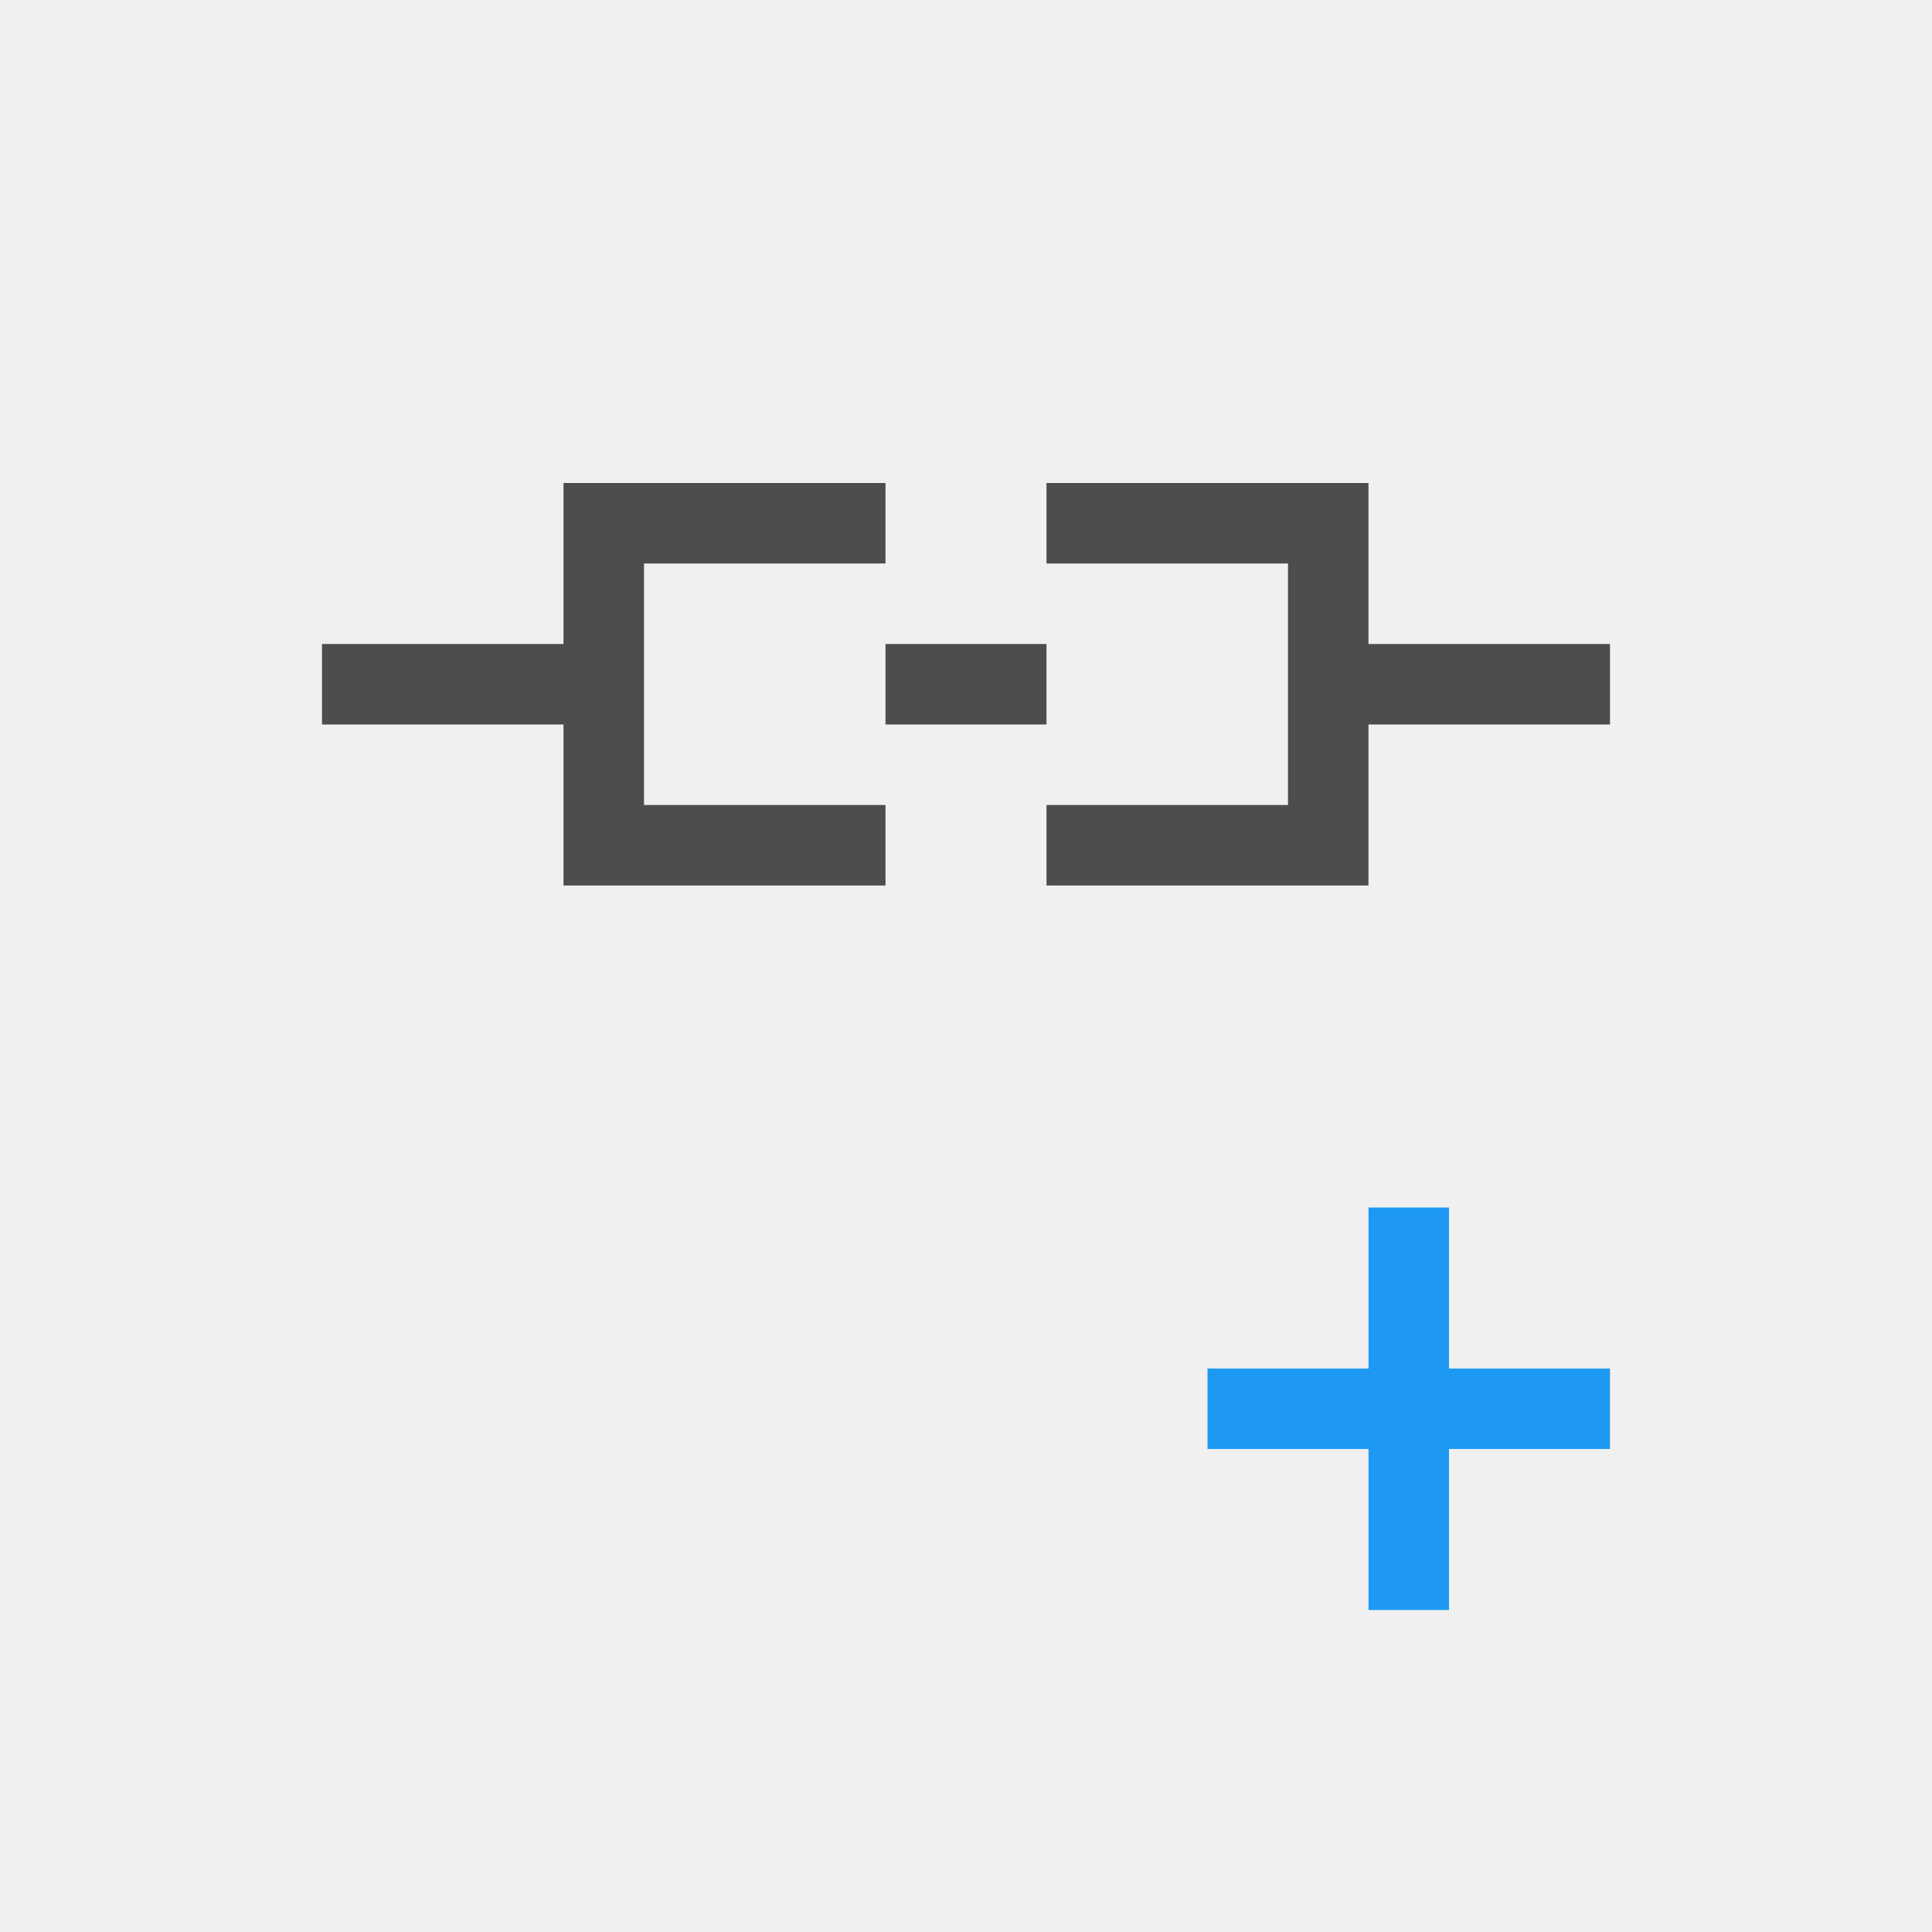
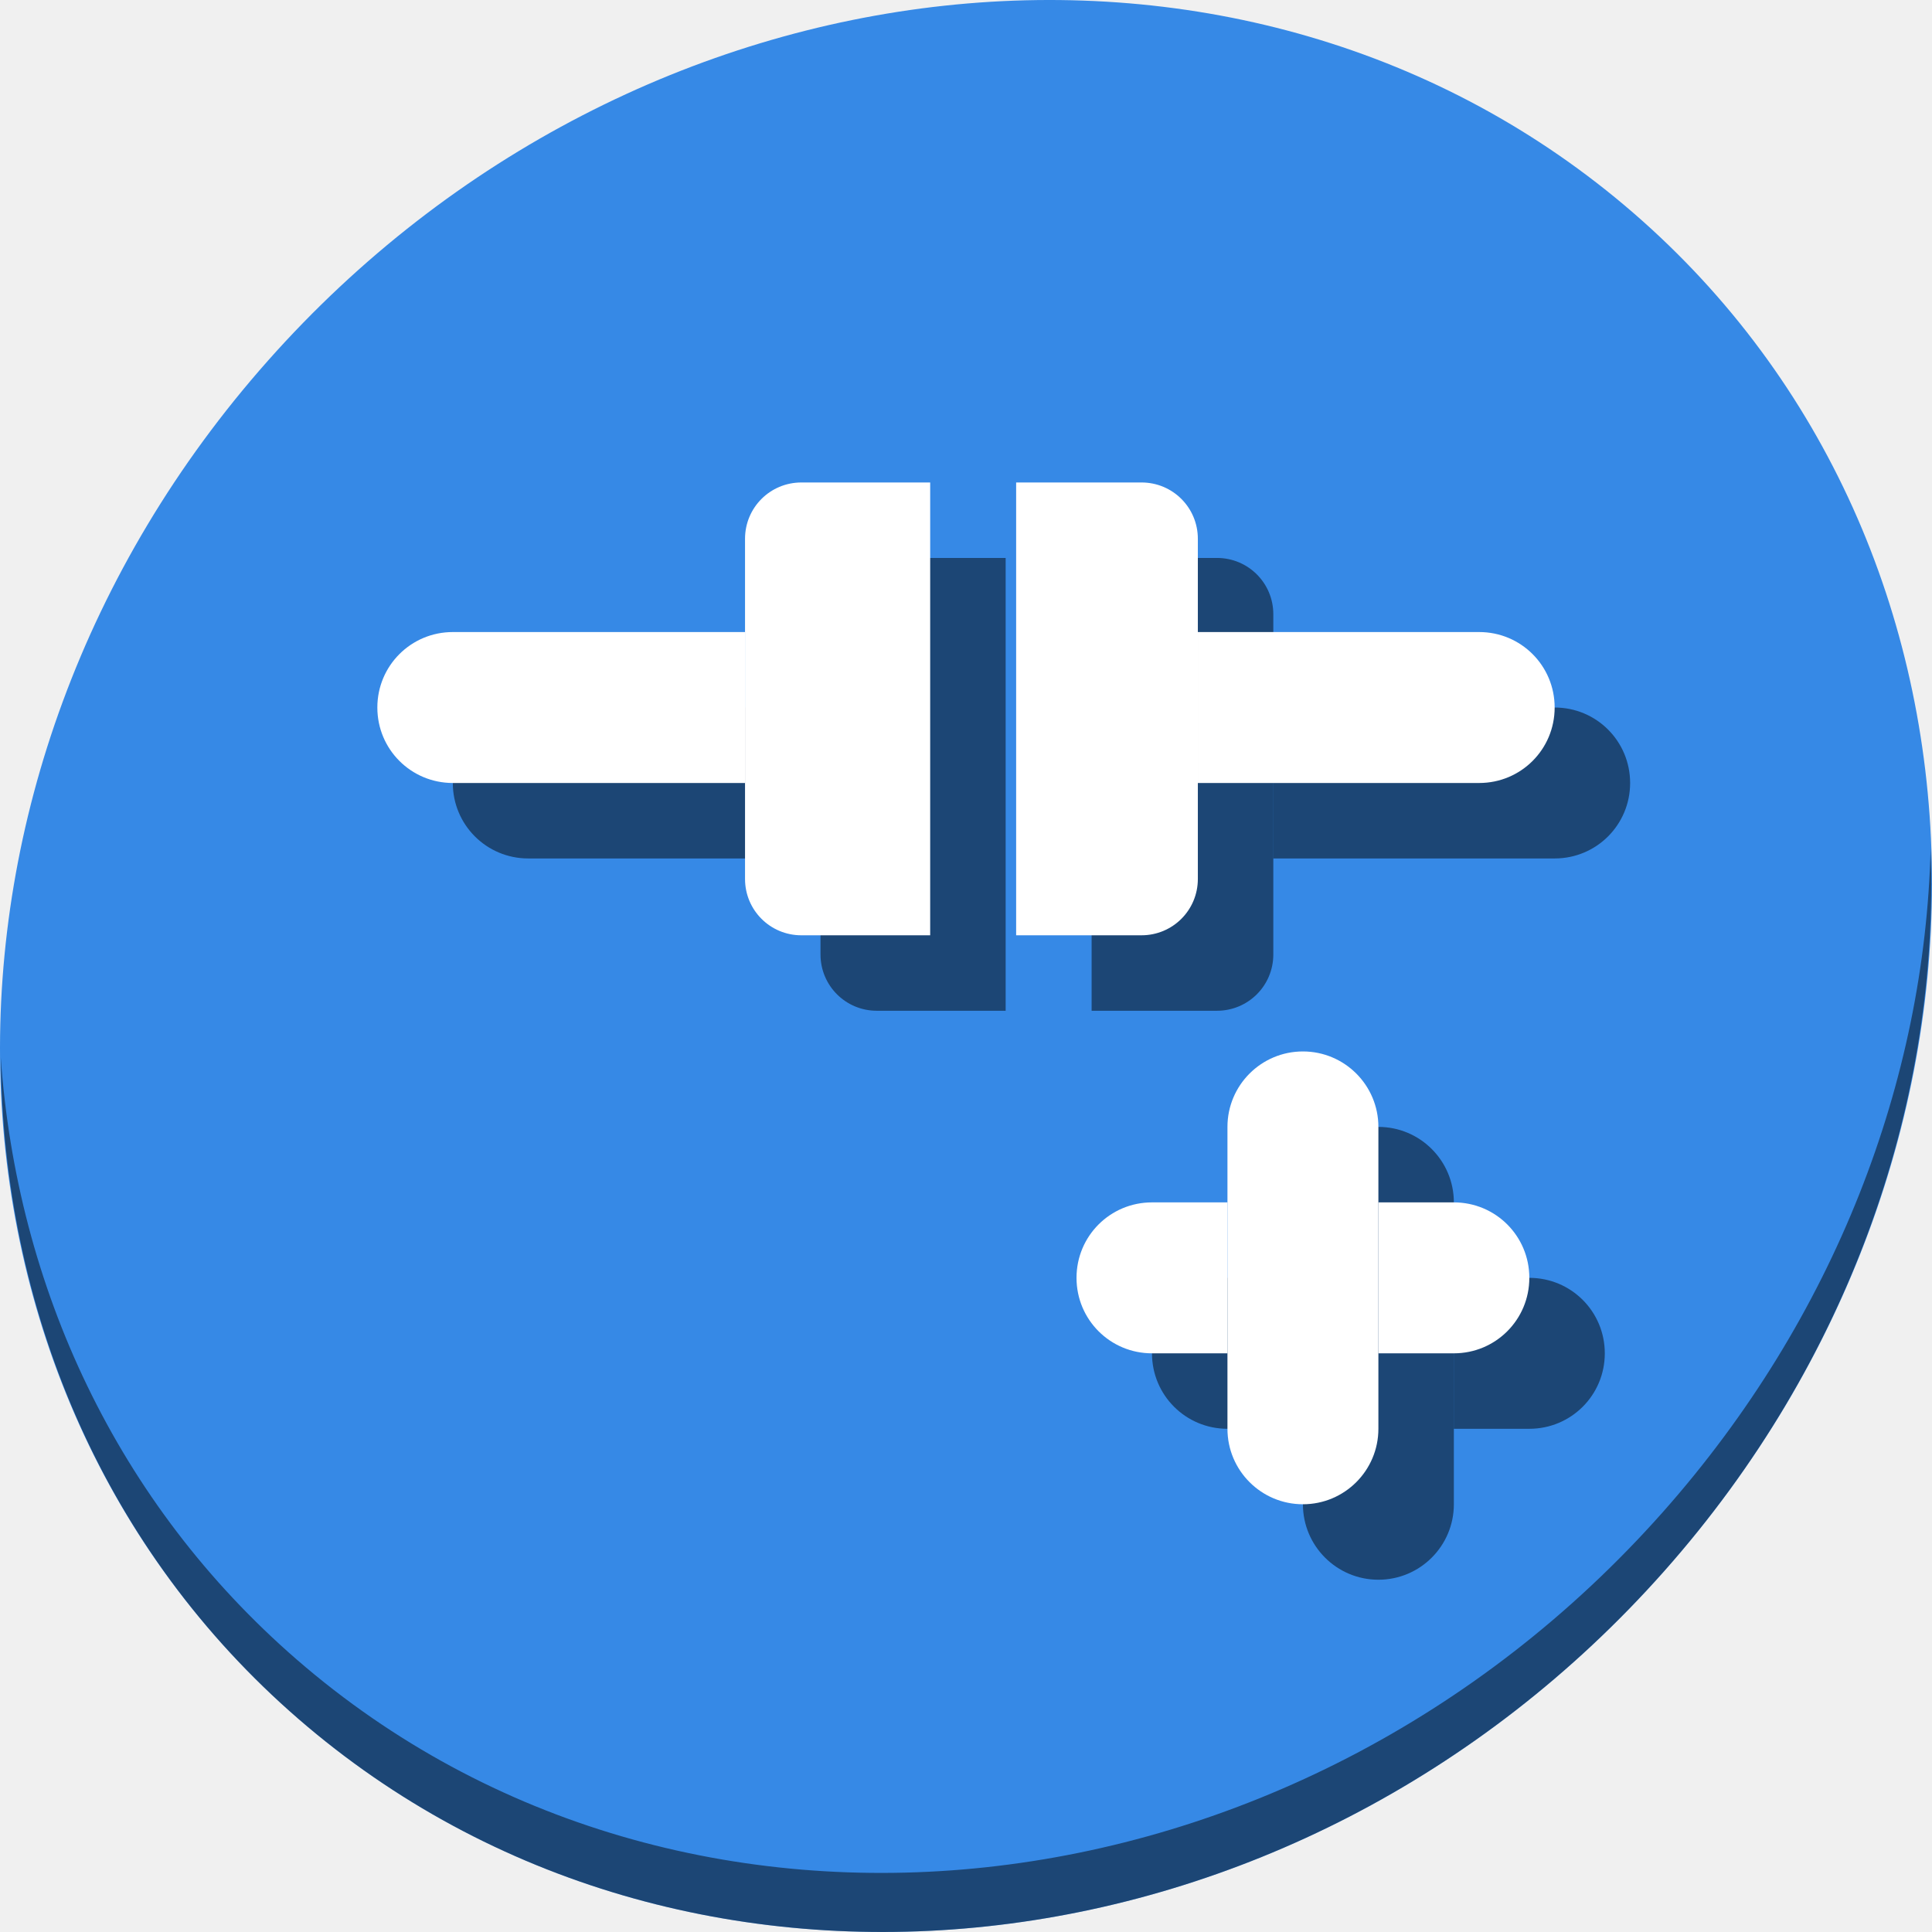
- <svg xmlns="http://www.w3.org/2000/svg" viewBox="0 0 24 24">
+ <svg xmlns="http://www.w3.org/2000/svg" viewBox="0 0 64 64" version="1.1" id="svg8" width="64" height="64">
  <defs id="defs3051">
    <style type="text/css" id="current-color-scheme">
      .ColorScheme-Text {
        color:#4d4d4d;
      }
      </style>
  </defs>
-   <path style="fill:currentColor;fill-opacity:1;stroke:none" d="M 7 6 L 7 8 L 4 8 L 4 9 L 7 9 L 7 11 L 11 11 L 11 10 L 8 10 L 8 7 L 11 7 L 11 6 L 7 6 z M 13 6 L 13 7 L 16 7 L 16 10 L 13 10 L 13 11 L 17 11 L 17 9 L 20 9 L 20 8 L 17 8 L 17 6 L 13 6 z M 11 8 L 11 9 L 13 9 L 13 8 L 11 8 z " class="ColorScheme-Text" />
-   <path style="fill:#1d99f3" d="M 17 15 L 17 17 L 15 17 L 15 18 L 17 18 L 17 20 L 18 20 L 18 18 L 20 18 L 20 17 L 18 17 L 18 15 L 17 15 z " />
+   <g id="g888" transform="matrix(0.125,0,0,0.125,1.621628e-8,56)">
+     <path style="fill:#3689e6;fill-opacity:1;stroke-width:11.11" d="m 432.913,-391.526 c 102.193,88.575 105.827,249.7 8.117,359.899 C 343.32,78.572 181.28,96.101 79.087,7.526 -23.106,-81.049 -26.74,-242.174 70.97,-352.373 168.68,-462.572 330.72,-480.101 432.913,-391.526 Z" id="path27" />
+     <path style="opacity:1;fill:#000000;fill-opacity:0.49;stroke-width:11.11" d="m 511.636,-223.096 c -1.551,61.312 -25.161,124.155 -70.966,175.814 C 342.959,62.917 180.919,80.446 78.726,-8.129 30.827,-49.644 4.497,-107.077 0.194,-167.771 0.799,-101.415 27.117,-37.518 79.079,7.519 181.272,96.094 343.32,78.556 441.022,-31.634 490.727,-87.692 514.027,-156.925 511.636,-223.096 Z" id="path51" />
+     <rect style="opacity:1;fill:#000000;fill-opacity:0.49;stroke:none;stroke-width:39.869;stroke-linecap:round;stroke-linejoin:round;stroke-miterlimit:4;stroke-dasharray:none;stroke-dashoffset:0;stroke-opacity:1" id="rect906" width="40" height="120" x="345.288" y="-149.356" ry="20" />
+     <path style="opacity:1;fill:#000000;fill-opacity:0.49;stroke:none;stroke-width:39.869;stroke-linecap:round;stroke-linejoin:round;stroke-miterlimit:4;stroke-dasharray:none;stroke-dashoffset:0;stroke-opacity:1" d="m 325.288,-109.355 c -11.08,0 -20,8.92 -20,20 0,11.08 8.92,20 20,20 h 20 v -40 z m 60,0 v 40 h 20 c 11.08,10e-7 20,-8.92 20,-20 0,-11.08 -8.92,-20 -20,-20 z" id="path908" />
+     <g style="fill:#000000;fill-opacity:0.49" transform="translate(20,19.99967)" id="g874">
+       <path id="path870" d="m 120,-280.5 c -11.08,0 -20,8.92 -20,20 0,11.08 8.92,20 20,20 h 77.441 v -40 z m 197.441,0 v 40 H 392 c 11.08,0 20,-8.92 20,-20 0,-11.08 -8.92,-20 -20,-20 z" style="opacity:1;fill:#000000;fill-opacity:0.49;stroke:none;stroke-width:197.007;stroke-miterlimit:4;stroke-dasharray:none;stroke-dashoffset:0;stroke-opacity:1" />
+       <path id="path872" d="m 212.369,-320.139 c -8.27,0 -14.928,6.657 -14.928,14.928 v 90.143 c 0,8.27 6.657,14.93 14.928,14.93 h 34.139 v -120 z m 56.92,0 v 120 h 33.223 c 8.27,0 14.93,-6.659 14.93,-14.93 v -90.143 c 0,-8.27 -6.659,-14.928 -14.93,-14.928 z" style="opacity:1;fill:#000000;fill-opacity:0.49;stroke:none;stroke-width:46.154;stroke-miterlimit:4;stroke-dasharray:none;stroke-dashoffset:0;stroke-opacity:1" />
+     </g>
+     <g id="g868">
+       <path style="opacity:1;fill:#ffffff;fill-opacity:1;stroke:none;stroke-width:197.007;stroke-miterlimit:4;stroke-dasharray:none;stroke-dashoffset:0;stroke-opacity:1" d="m 120,-280.5 c -11.08,0 -20,8.92 -20,20 0,11.08 8.92,20 20,20 h 77.441 v -40 z m 197.441,0 v 40 H 392 c 11.08,0 20,-8.92 20,-20 0,-11.08 -8.92,-20 -20,-20 z" id="rect861" />
+       <path style="opacity:1;fill:#ffffff;fill-opacity:1;stroke:none;stroke-width:46.154;stroke-miterlimit:4;stroke-dasharray:none;stroke-dashoffset:0;stroke-opacity:1" d="m 212.369,-320.139 c -8.27,0 -14.928,6.657 -14.928,14.928 v 90.143 c 0,8.27 6.657,14.93 14.928,14.93 h 34.139 v -120 z m 56.92,0 v 120 h 33.223 c 8.27,0 14.93,-6.659 14.93,-14.93 v -90.143 c 0,-8.27 -6.659,-14.928 -14.93,-14.928 z" id="rect868" />
+     </g>
+     <rect ry="20" y="-169.356" x="325.288" height="120" width="40" id="rect84" style="opacity:1;fill:#ffffff;fill-opacity:1;stroke:none;stroke-width:39.869;stroke-linecap:round;stroke-linejoin:round;stroke-miterlimit:4;stroke-dasharray:none;stroke-dashoffset:0;stroke-opacity:1" />
+     <path id="rect891" d="m 305.288,-129.355 c -11.08,0 -20,8.92 -20,20 0,11.08 8.92,20 20,20 h 20 v -40 z m 60,0 v 40 h 20 c 11.08,10e-7 20,-8.92 20,-20 0,-11.08 -8.92,-20 -20,-20 z" style="opacity:1;fill:#ffffff;fill-opacity:1;stroke:none;stroke-width:39.869;stroke-linecap:round;stroke-linejoin:round;stroke-miterlimit:4;stroke-dasharray:none;stroke-dashoffset:0;stroke-opacity:1" />
+   </g>
</svg>
